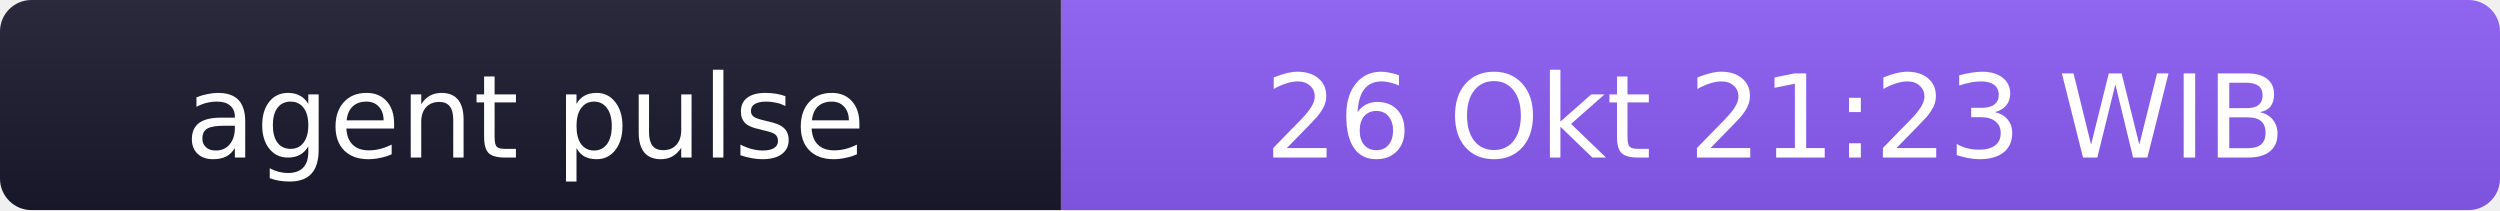
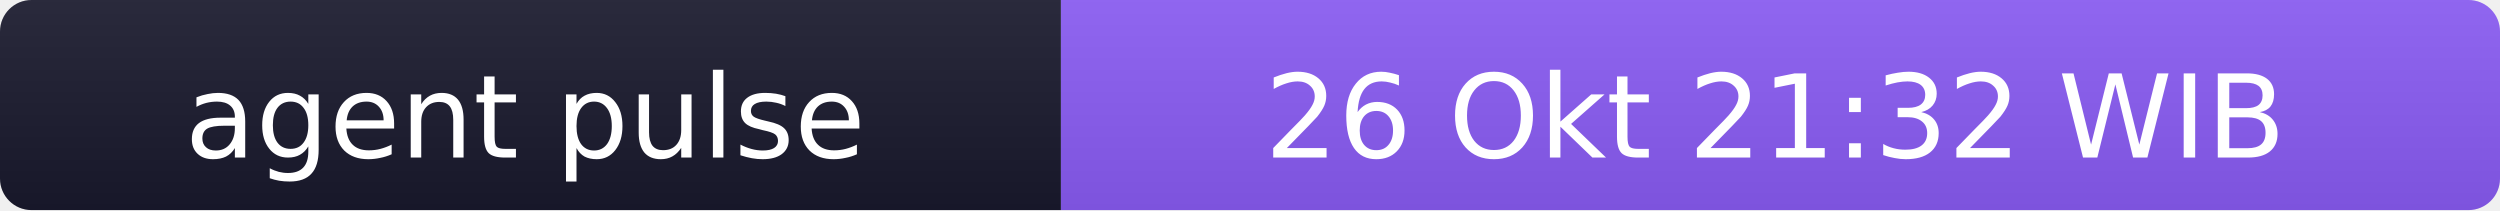
- <svg xmlns="http://www.w3.org/2000/svg" width="238" height="20" role="img" aria-label="agent pulse: 26 Okt 21:23 WIB">
+ <svg xmlns="http://www.w3.org/2000/svg" width="238" height="20" role="img" aria-label="agent pulse: 26 Okt 21:32 WIB">
  <linearGradient id="s" x2="0" y2="100%">
    <stop offset="0" stop-color="#bbb" stop-opacity=".1" />
    <stop offset="1" stop-opacity=".1" />
  </linearGradient>
  <clipPath id="r">
    <rect width="238" height="20" rx="3" fill="#fff" />
  </clipPath>
  <g clip-path="url(#r)">
    <rect width="101" height="20" fill="#1a1a2e" />
    <rect x="101" width="137" height="20" fill="#8b5cf6" />
    <rect width="238" height="20" fill="url(#s)" />
  </g>
  <g fill="#fff" text-anchor="middle" font-family="Verdana,Geneva,DejaVu Sans,sans-serif" font-size="11">
    <text x="50" y="15">agent pulse</text>
-     <text x="169" y="15">26 Okt 21:23 WIB</text>
+     <text x="169" y="15">26 Okt 21:32 WIB</text>
  </g>
</svg>
